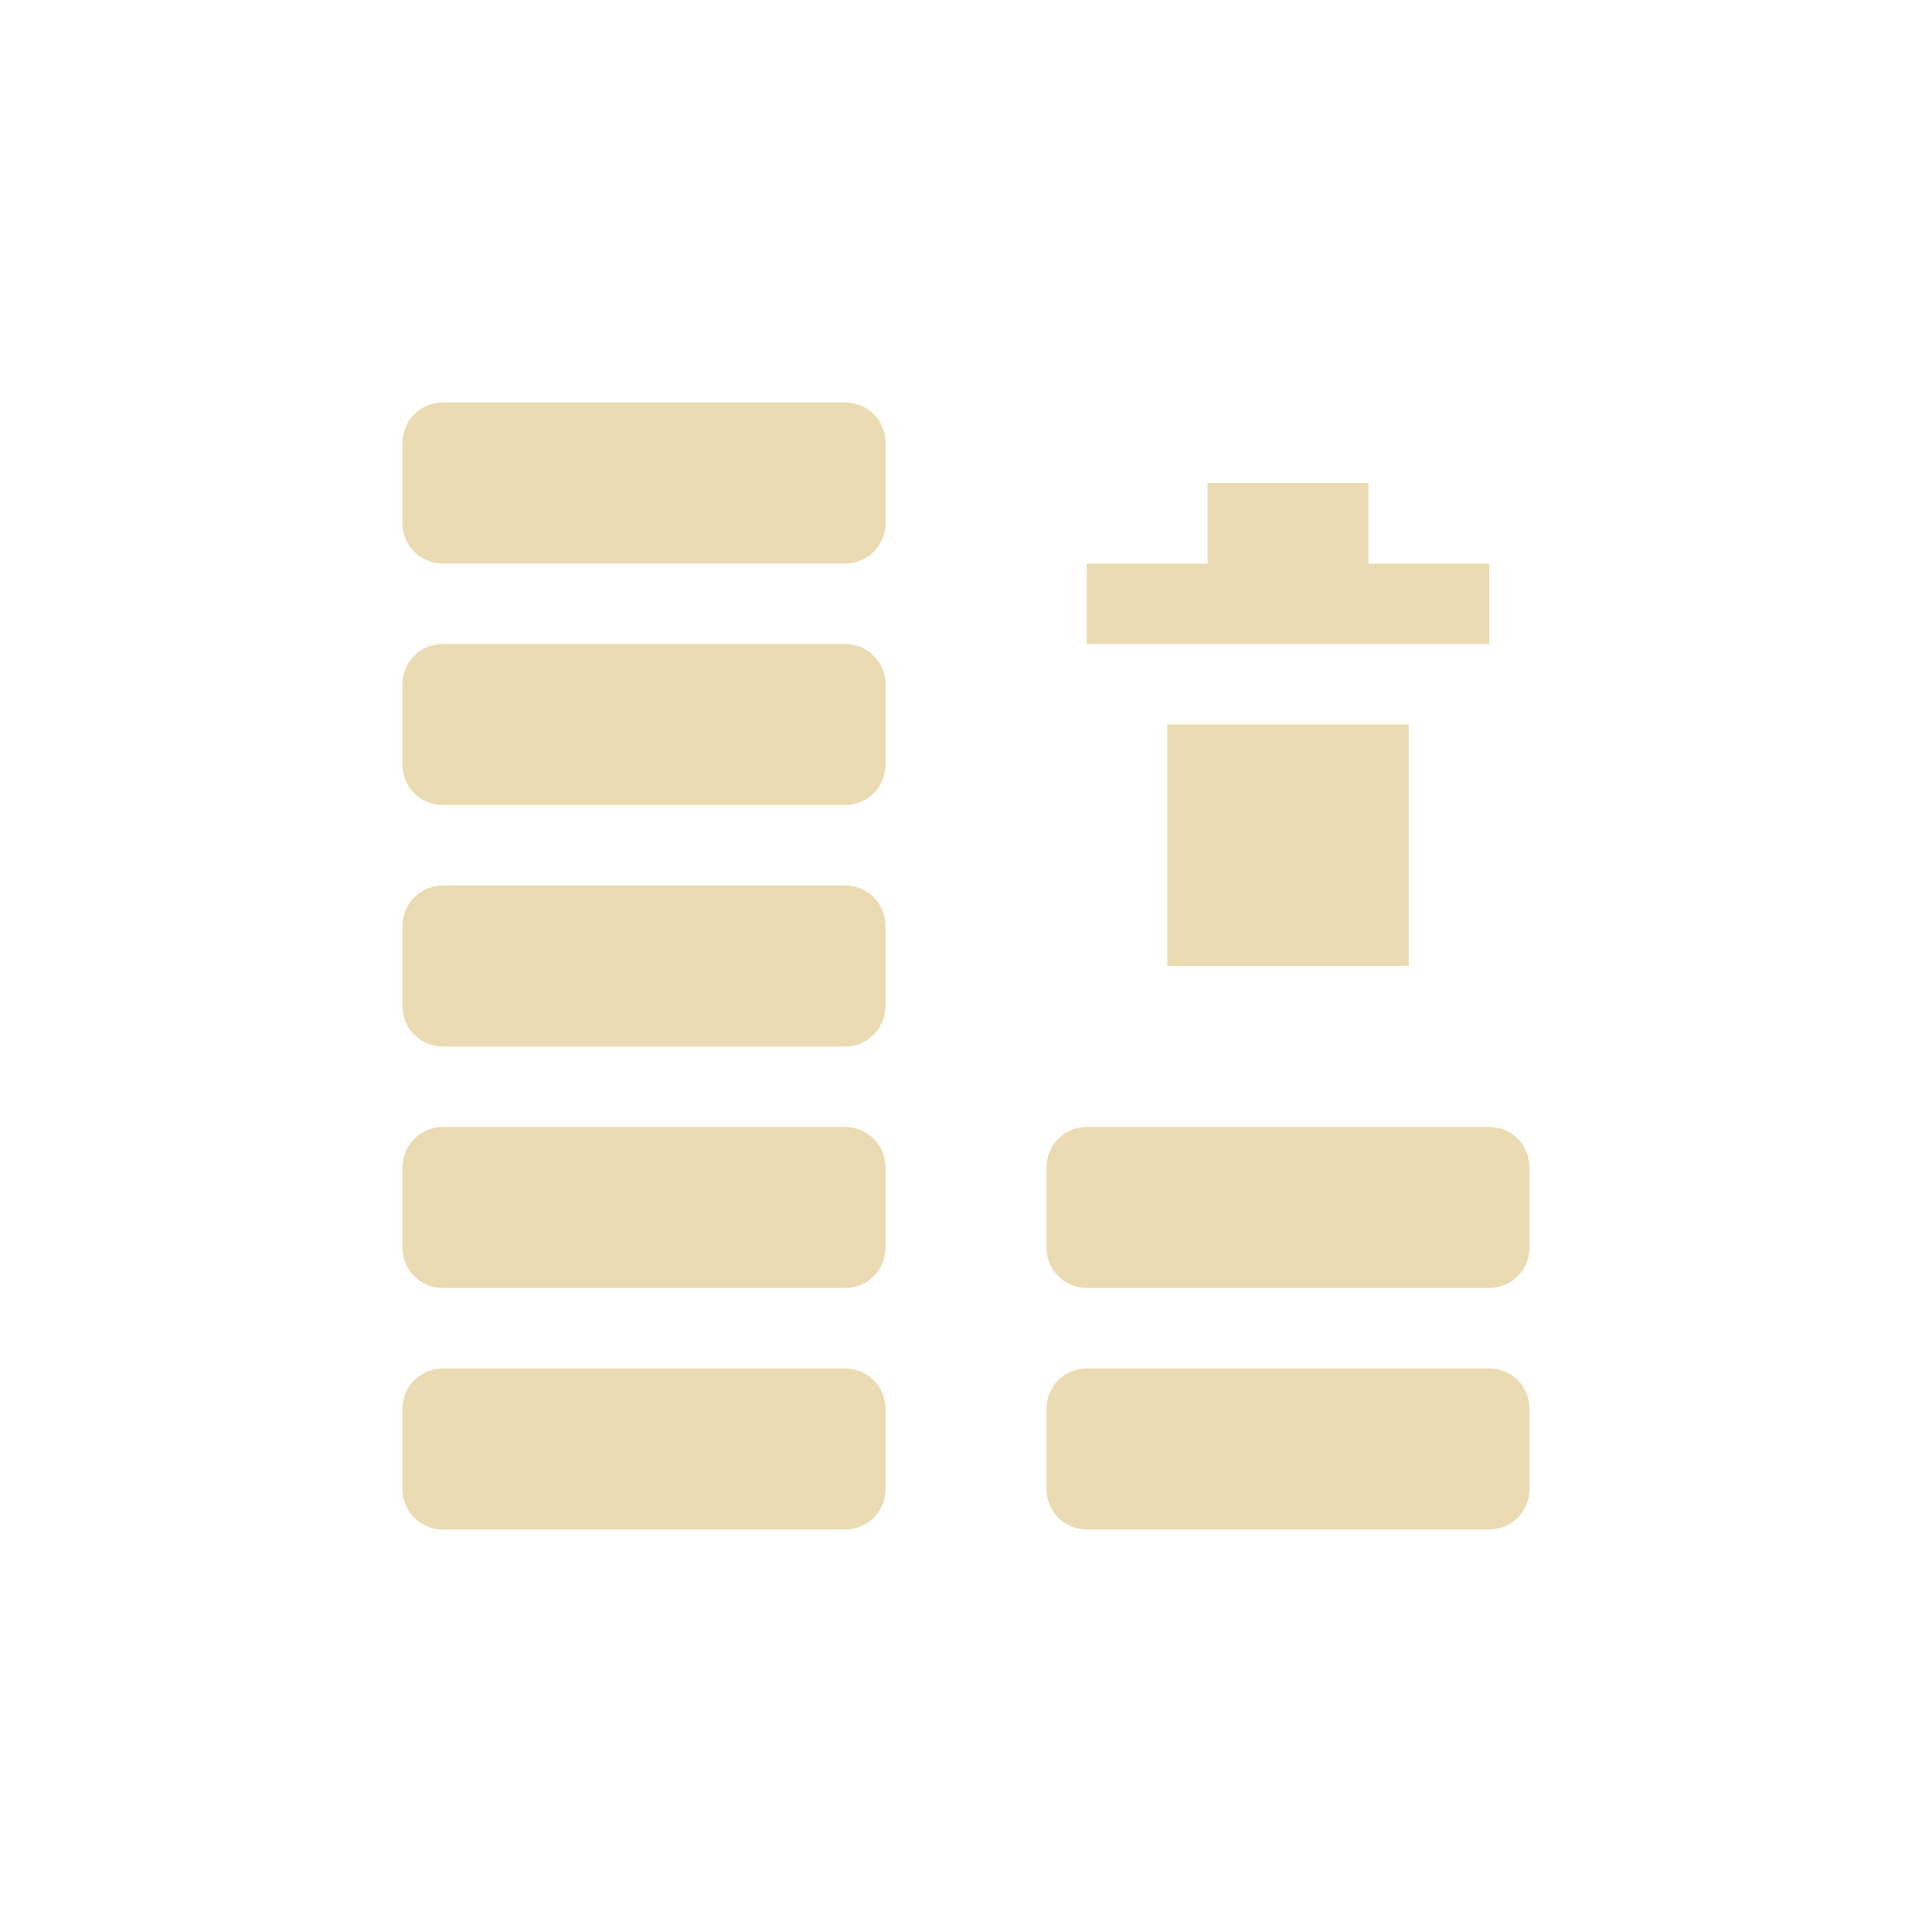
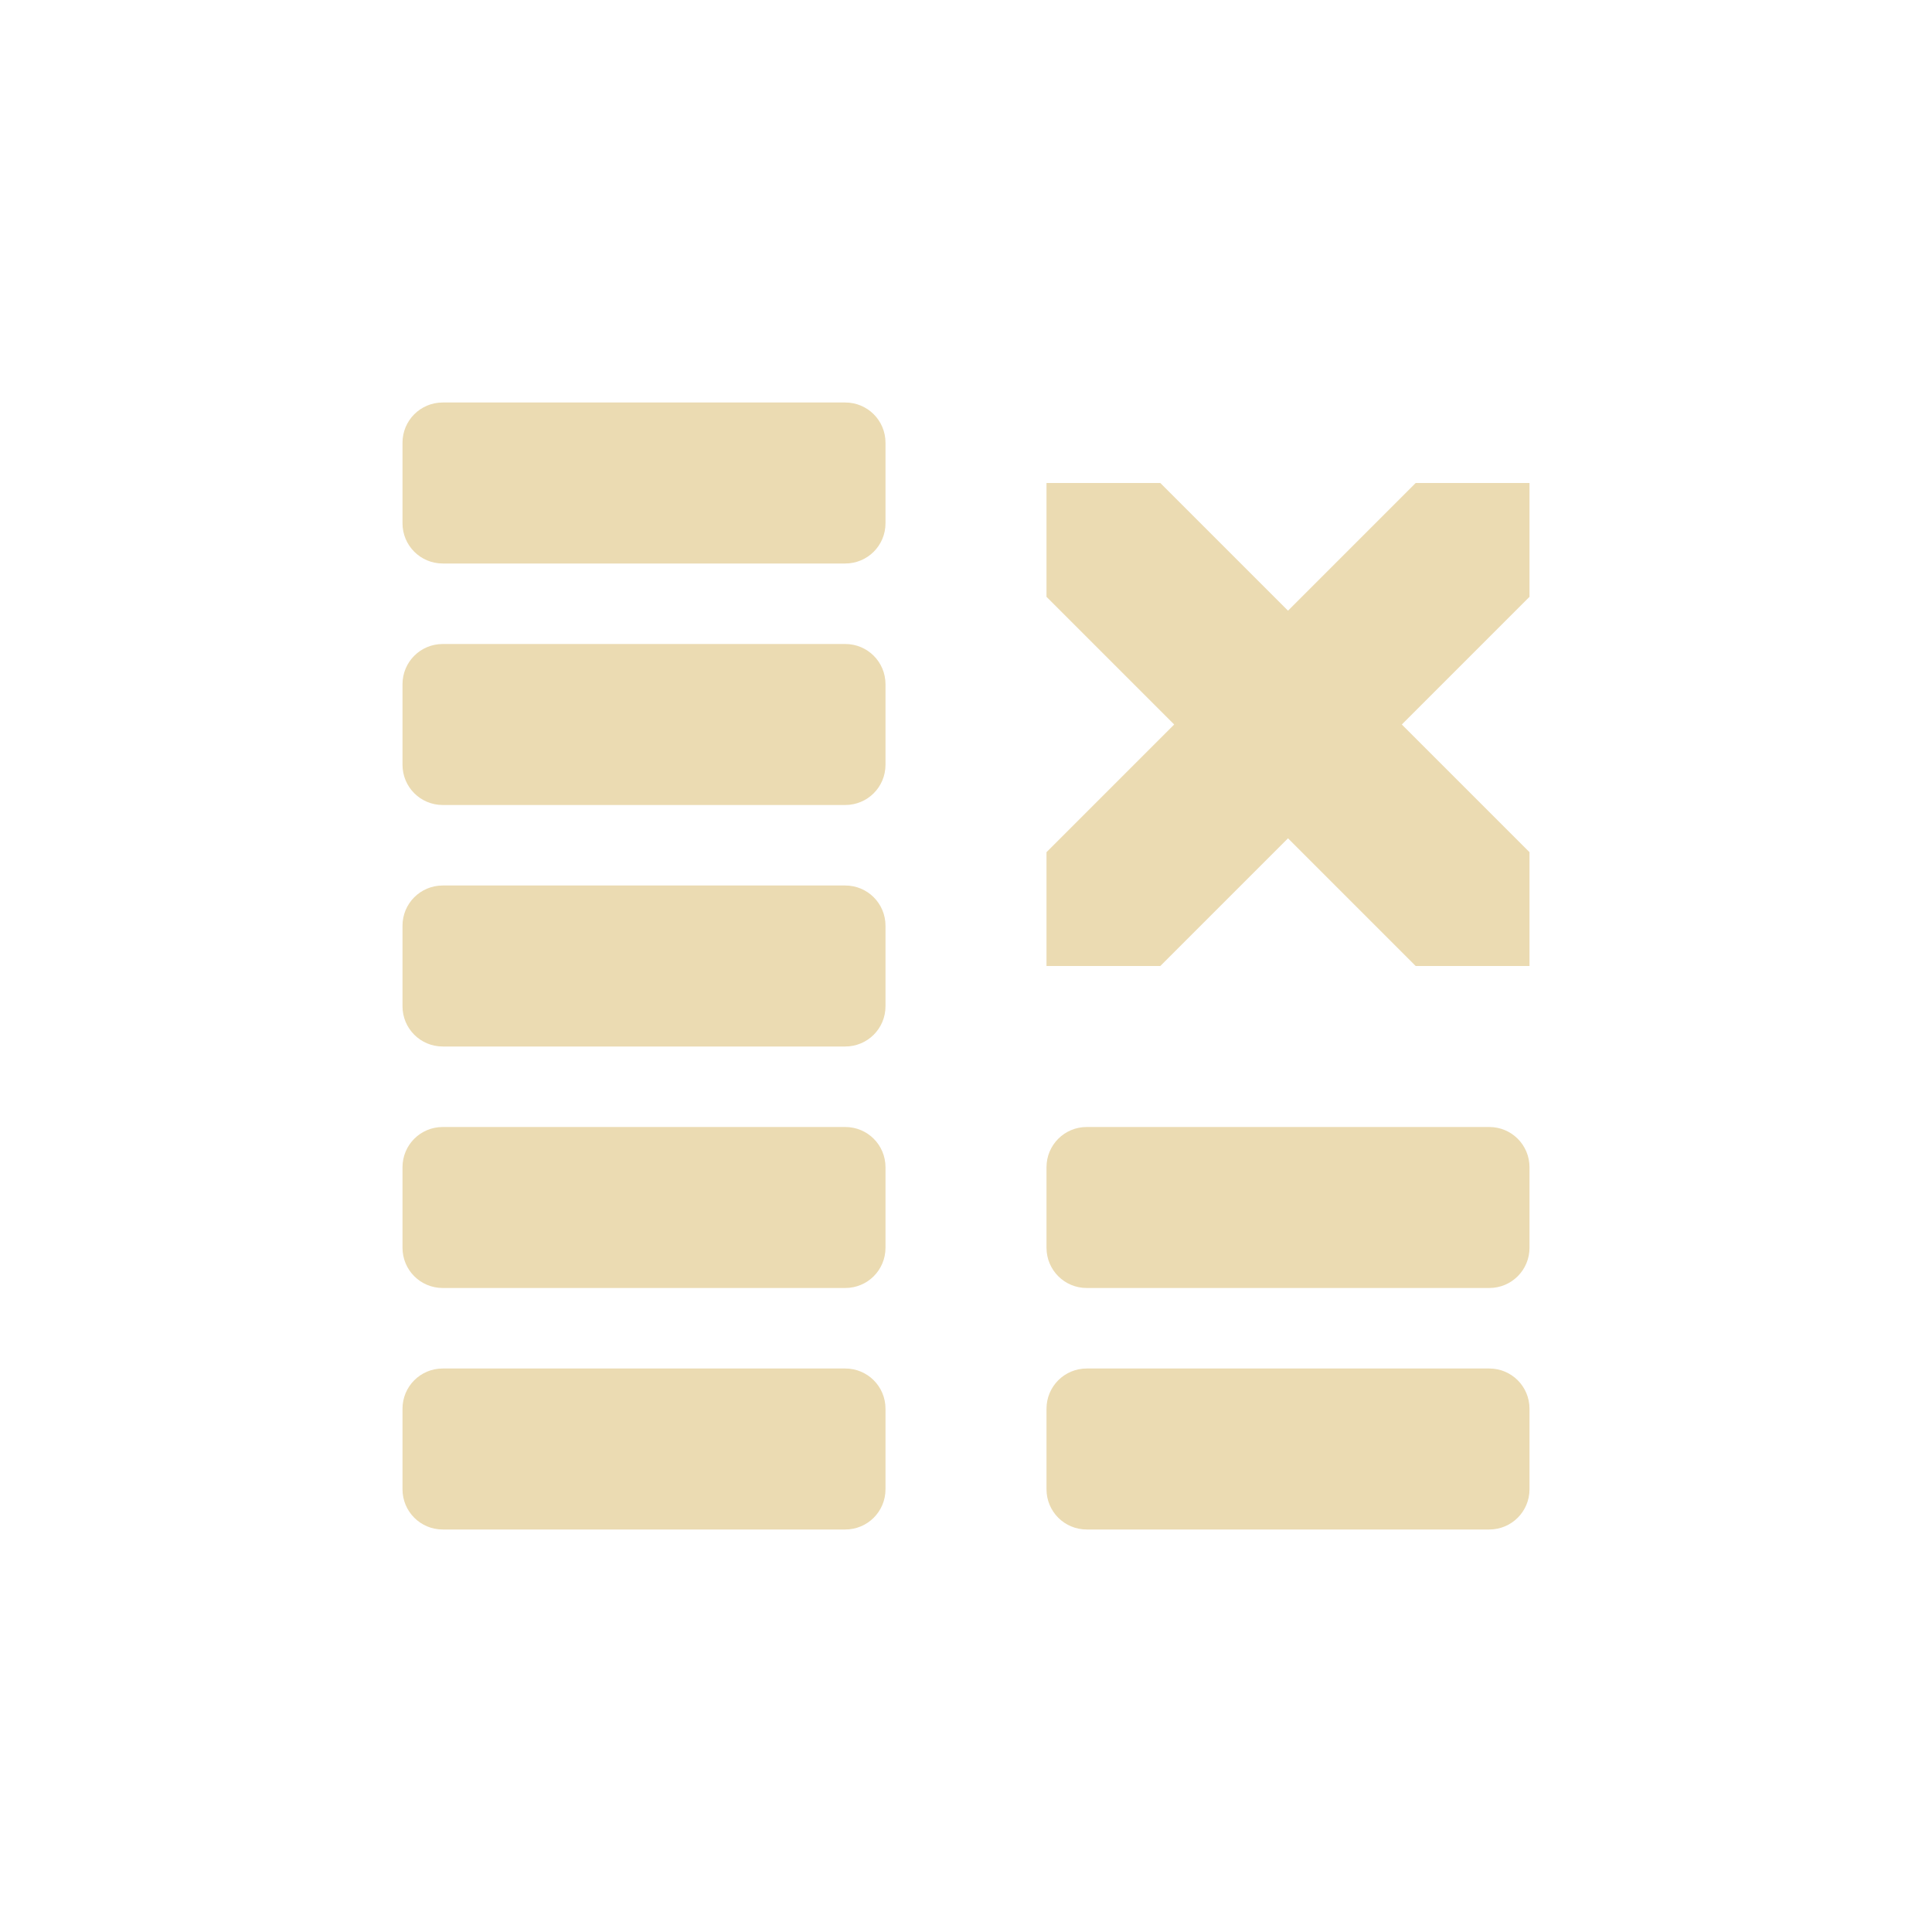
<svg xmlns="http://www.w3.org/2000/svg" width="24" height="24" version="1.1">
  <defs>
    <style type="text/css">.ColorScheme-Text { color:#ebdbb2; } .ColorScheme-Highlight { color:#458588; }</style>
  </defs>
-   <path class="ColorScheme-Text" d="m5.5 5c-0.277 0-0.5 0.223-0.5 0.5v1c0 0.277 0.223 0.5 0.5 0.5h5c0.277 0 0.5-0.223 0.5-0.5v-1c0-0.277-0.223-0.5-0.5-0.5zm9.5 1v1h-1.5v1h5v-1h-1.5v-1zm-9.5 2c-0.277 0-0.5 0.223-0.5 0.5v1c0 0.277 0.223 0.5 0.5 0.5h5c0.277 0 0.5-0.223 0.5-0.5v-1c0-0.277-0.223-0.5-0.5-0.5zm9 1v3h3v-3zm-9 2c-0.277 0-0.5 0.223-0.5 0.5v1c0 0.277 0.223 0.5 0.5 0.5h5c0.277 0 0.5-0.223 0.5-0.5v-1c0-0.277-0.223-0.5-0.5-0.5zm0 3c-0.277 0-0.5 0.223-0.5 0.5v1c0 0.277 0.223 0.5 0.5 0.5h5c0.277 0 0.5-0.223 0.5-0.5v-1c0-0.277-0.223-0.5-0.5-0.5zm8 0c-0.277 0-0.5 0.223-0.5 0.5v1c0 0.277 0.223 0.5 0.5 0.5h5c0.277 0 0.5-0.223 0.5-0.5v-1c0-0.277-0.223-0.5-0.5-0.5zm-8 3c-0.277 0-0.5 0.223-0.5 0.5v1c0 0.277 0.223 0.5 0.5 0.5h5c0.277 0 0.5-0.223 0.5-0.5v-1c0-0.277-0.223-0.5-0.5-0.5zm8 0c-0.277 0-0.5 0.223-0.5 0.5v1c0 0.277 0.223 0.5 0.5 0.5h5c0.277 0 0.5-0.223 0.5-0.5v-1c0-0.277-0.223-0.5-0.5-0.5z" fill="currentColor" />
+   <path class="ColorScheme-Text" d="m5.5 5c-0.277 0-0.5 0.223-0.5 0.5v1c0 0.277 0.223 0.5 0.5 0.5h5c0.277 0 0.5-0.223 0.5-0.5v-1c0-0.277-0.223-0.5-0.5-0.5zm0 3c-0.277 0-0.5 0.223-0.5 0.5v1c0 0.277 0.223 0.5 0.5 0.5h5c0.277 0 0.5-0.223 0.5-0.5v-1c0-0.277-0.223-0.5-0.5-0.5zm0 3c-0.277 0-0.5 0.223-0.5 0.5v1c0 0.277 0.223 0.5 0.5 0.5h5c0.277 0 0.5-0.223 0.5-0.5v-1c0-0.277-0.223-0.5-0.5-0.5zm0 3c-0.277 0-0.5 0.223-0.5 0.5v1c0 0.277 0.223 0.5 0.5 0.5h5c0.277 0 0.5-0.223 0.5-0.5v-1c0-0.277-0.223-0.5-0.5-0.5zm8 0c-0.277 0-0.5 0.223-0.5 0.5v1c0 0.277 0.223 0.5 0.5 0.5h5c0.277 0 0.5-0.223 0.5-0.5v-1c0-0.277-0.223-0.5-0.5-0.5zm-8 3c-0.277 0-0.5 0.223-0.5 0.5v1c0 0.277 0.223 0.5 0.5 0.5h5c0.277 0 0.5-0.223 0.5-0.5v-1c0-0.277-0.223-0.5-0.5-0.5zm8 0c-0.277 0-0.5 0.223-0.5 0.5v1c0 0.277 0.223 0.5 0.5 0.5h5c0.277 0 0.5-0.223 0.5-0.5v-1c0-0.277-0.223-0.5-0.5-0.5zm-0.5-11v1.414l1.586 1.586-1.586 1.586v1.414h1.414l1.586-1.586 1.586 1.586h1.414v-1.414l-1.586-1.586 1.586-1.586v-1.414h-1.414l-1.586 1.586-1.586-1.586z" fill="currentColor" />
</svg>
